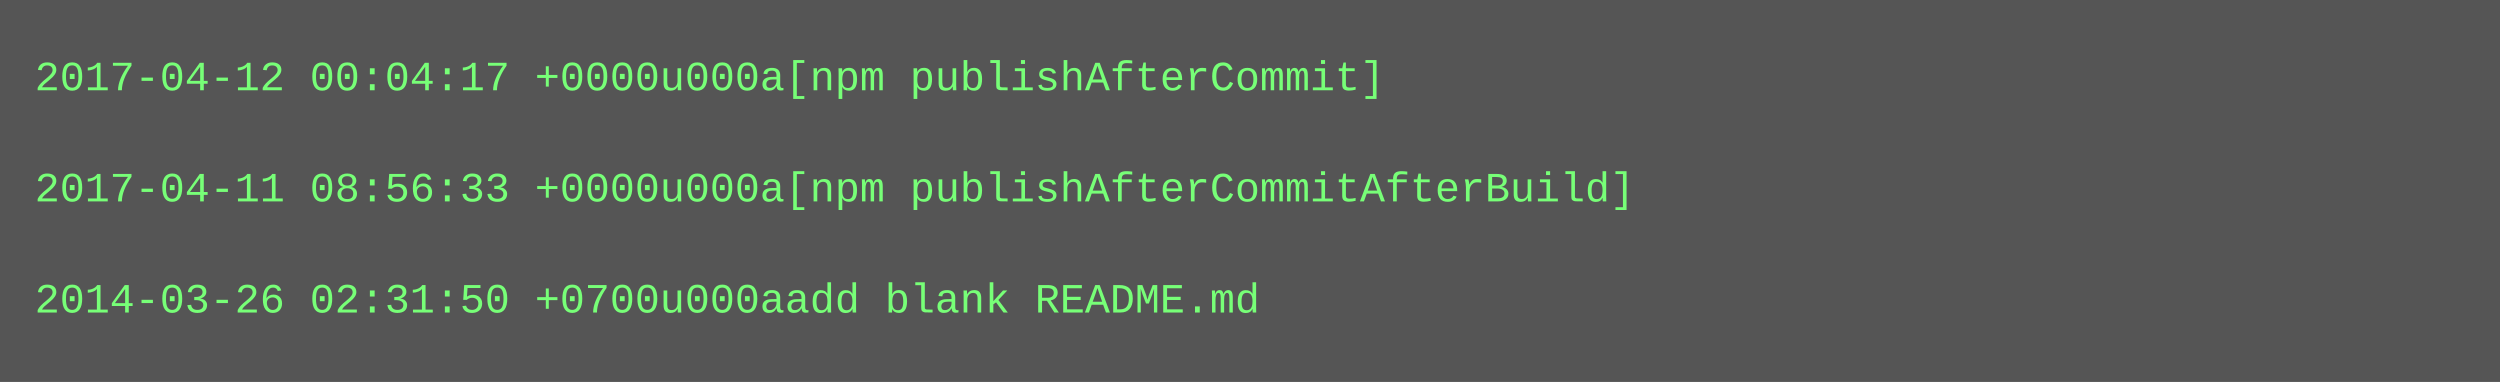
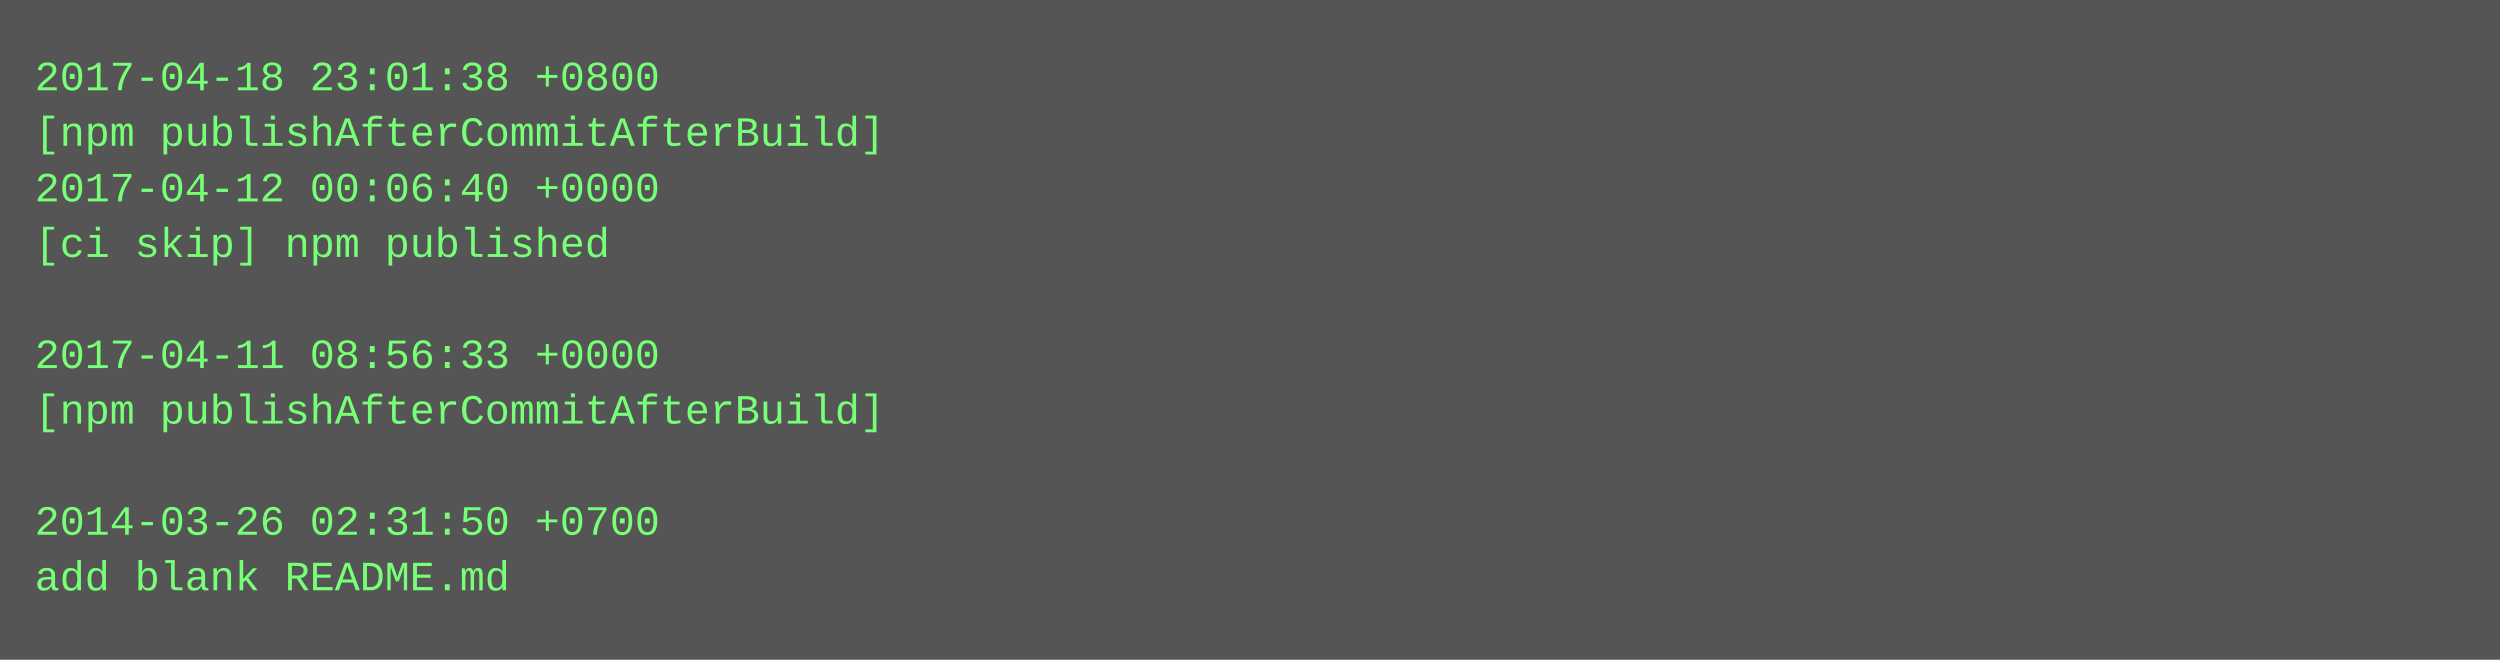
- <svg xmlns="http://www.w3.org/2000/svg" height="110" width="720">
-   <rect height="110" fill="#555" width="720" />
+ <svg xmlns="http://www.w3.org/2000/svg" height="190" width="720">
+   <rect height="190" fill="#555" width="720" />
  <text fill="#7f7" font-family="Courier New" font-size="12" xml:space="preserve">
-     <tspan x="10" y="26">2017-04-12 00:04:17 +0000u000a[npm publishAfterCommit]</tspan>
-     <tspan x="10" y="42" />
-     <tspan x="10" y="58">2017-04-11 08:56:33 +0000u000a[npm publishAfterCommitAfterBuild]</tspan>
-     <tspan x="10" y="74" />
-     <tspan x="10" y="90">2014-03-26 02:31:50 +0700u000aadd blank README.md</tspan>
+     <tspan x="10" y="26">2017-04-18 23:01:38 +0800</tspan>
+     <tspan x="10" y="42">[npm publishAfterCommitAfterBuild]</tspan>
+     <tspan x="10" y="58">2017-04-12 00:06:40 +0000</tspan>
+     <tspan x="10" y="74">[ci skip] npm published</tspan>
+     <tspan x="10" y="90" />
+     <tspan x="10" y="106">2017-04-11 08:56:33 +0000</tspan>
+     <tspan x="10" y="122">[npm publishAfterCommitAfterBuild]</tspan>
+     <tspan x="10" y="138" />
+     <tspan x="10" y="154">2014-03-26 02:31:50 +0700</tspan>
+     <tspan x="10" y="170">add blank README.md</tspan>
  </text>
</svg>
